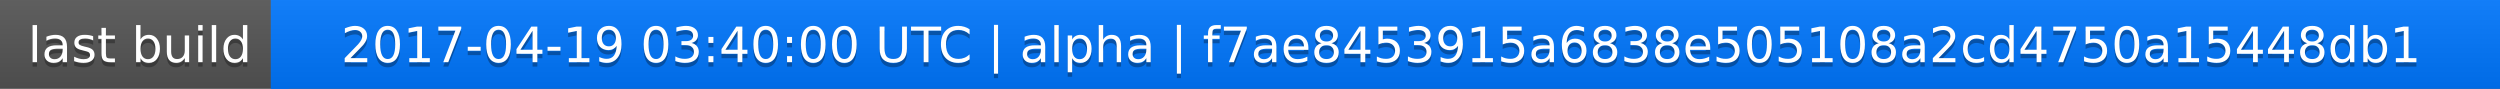
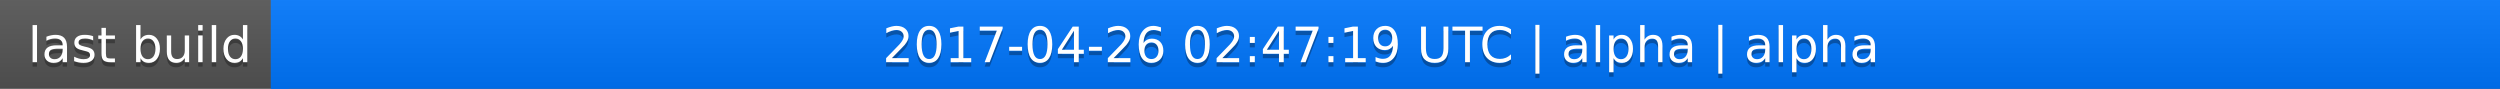
<svg xmlns="http://www.w3.org/2000/svg" width="563" height="20">
  <linearGradient id="a" x2="0" y2="100%">
    <stop offset="0" stop-color="#bbb" stop-opacity=".1" />
    <stop offset="1" stop-opacity=".1" />
  </linearGradient>
  <rect rx="0" width="563" height="20" fill="#555" />
  <rect rx="0" x="61" width="502" height="20" fill="#07f" />
  <path fill="#07f" d="M61 0h4v20h-4z" />
  <rect rx="0" width="563" height="20" fill="url(#a)" />
  <g fill="#fff" text-anchor="middle" font-family="DejaVu Sans,Verdana,Geneva,sans-serif" font-size="11">
    <text x="31.5" y="15" fill="#010101" fill-opacity=".3">last build</text>
    <text x="31.5" y="14">last build</text>
-     <text x="311" y="15" fill="#010101" fill-opacity=".3">2017-04-19 03:40:00 UTC | alpha | f7ae8453915a6838e505108a2cd4750a15448db1</text>
-     <text x="311" y="14">2017-04-19 03:40:00 UTC | alpha | f7ae8453915a6838e505108a2cd4750a15448db1</text>
+     <text x="311" y="15" fill="#010101" fill-opacity=".3">2017-04-26 02:47:19 UTC | alpha | alpha</text>
+     <text x="311" y="14">2017-04-26 02:47:19 UTC | alpha | alpha</text>
  </g>
</svg>
